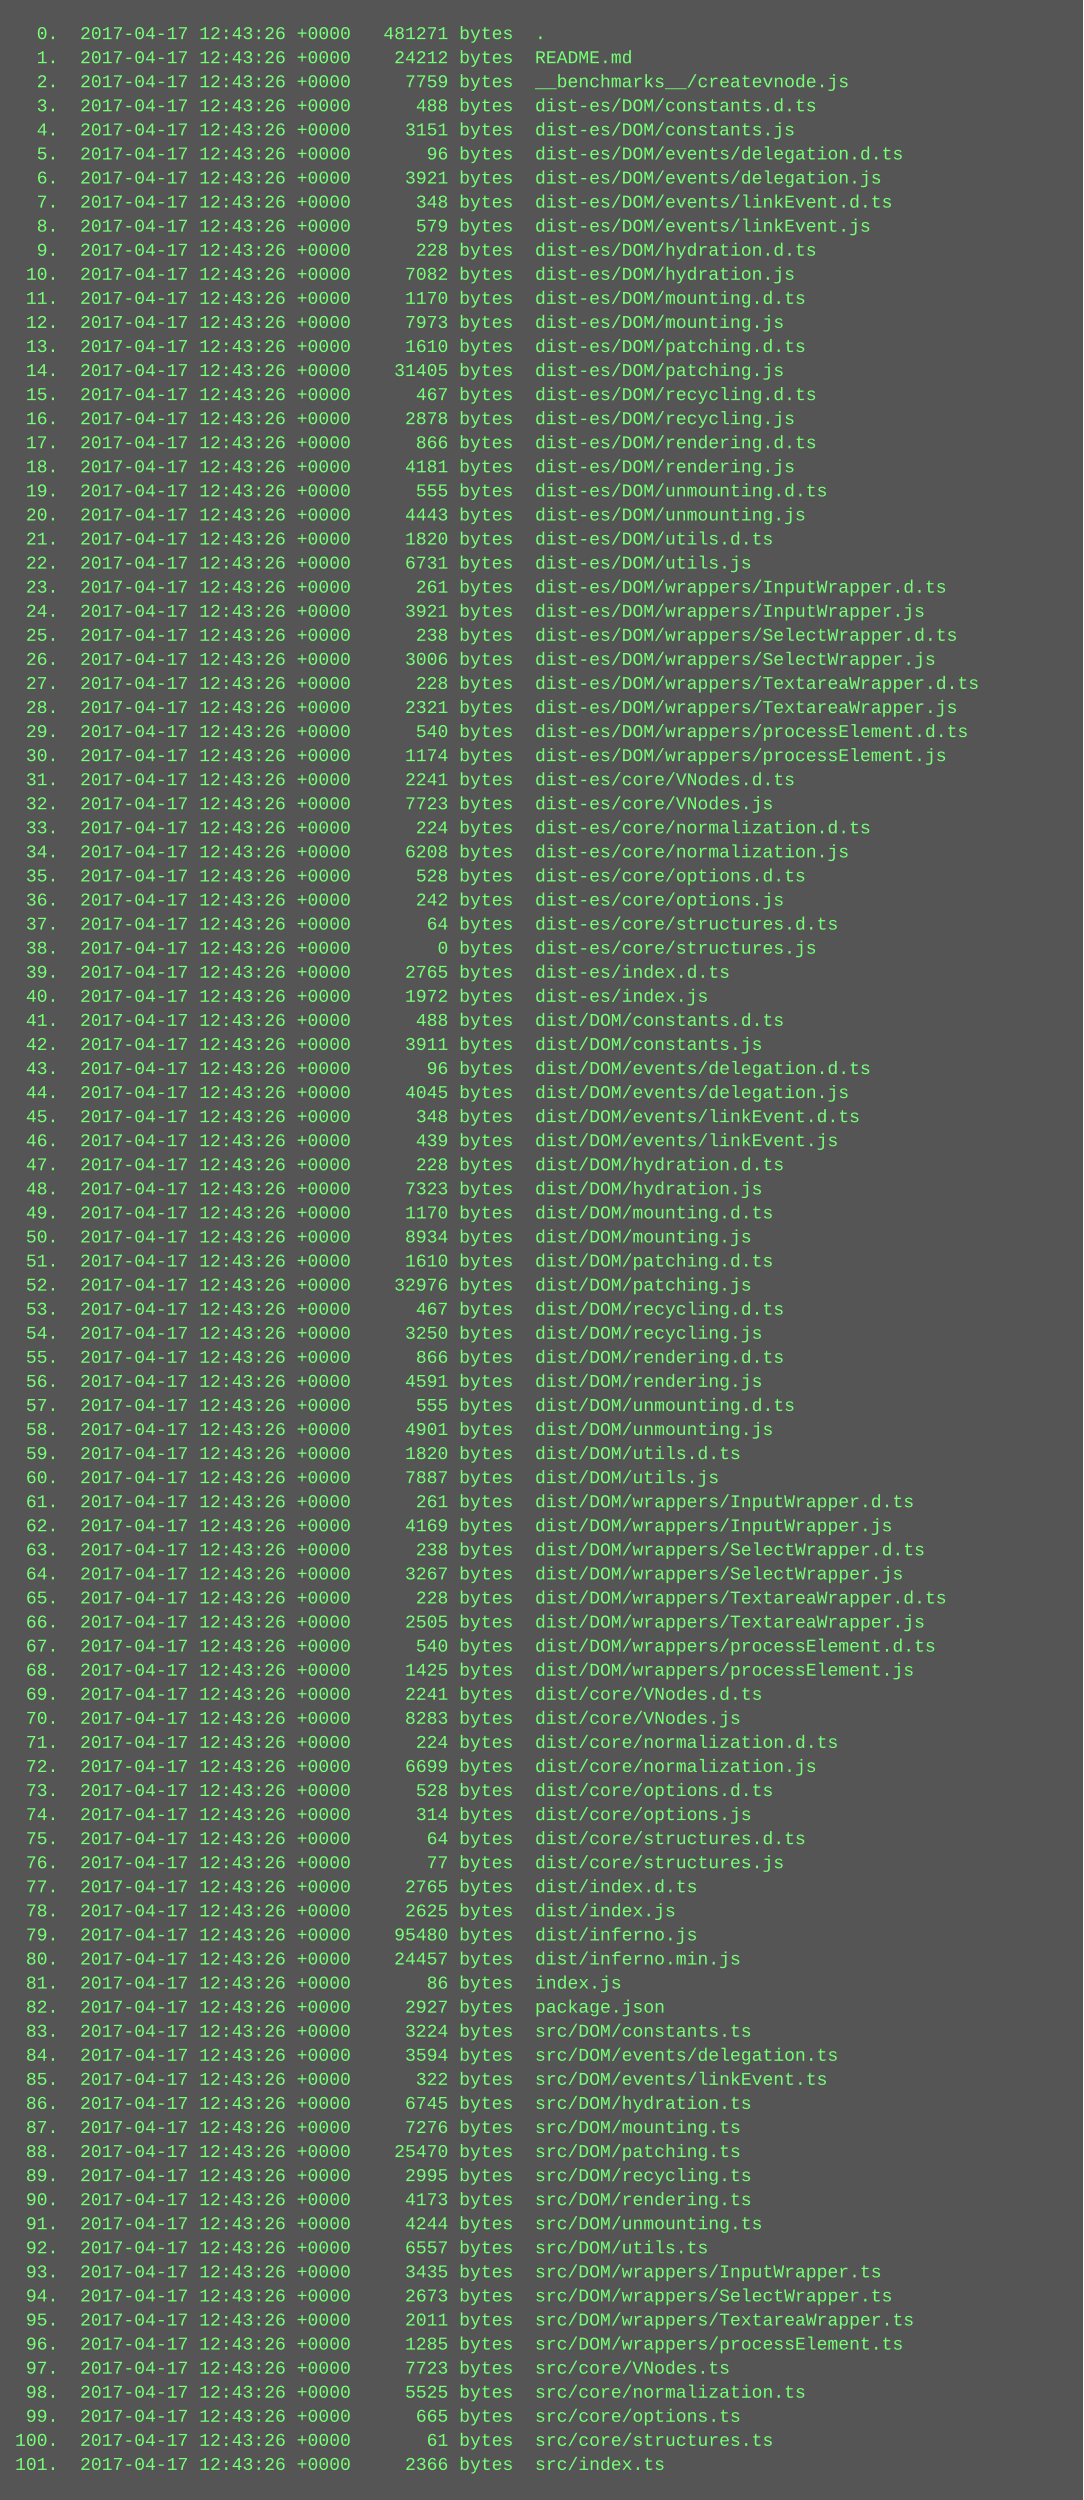
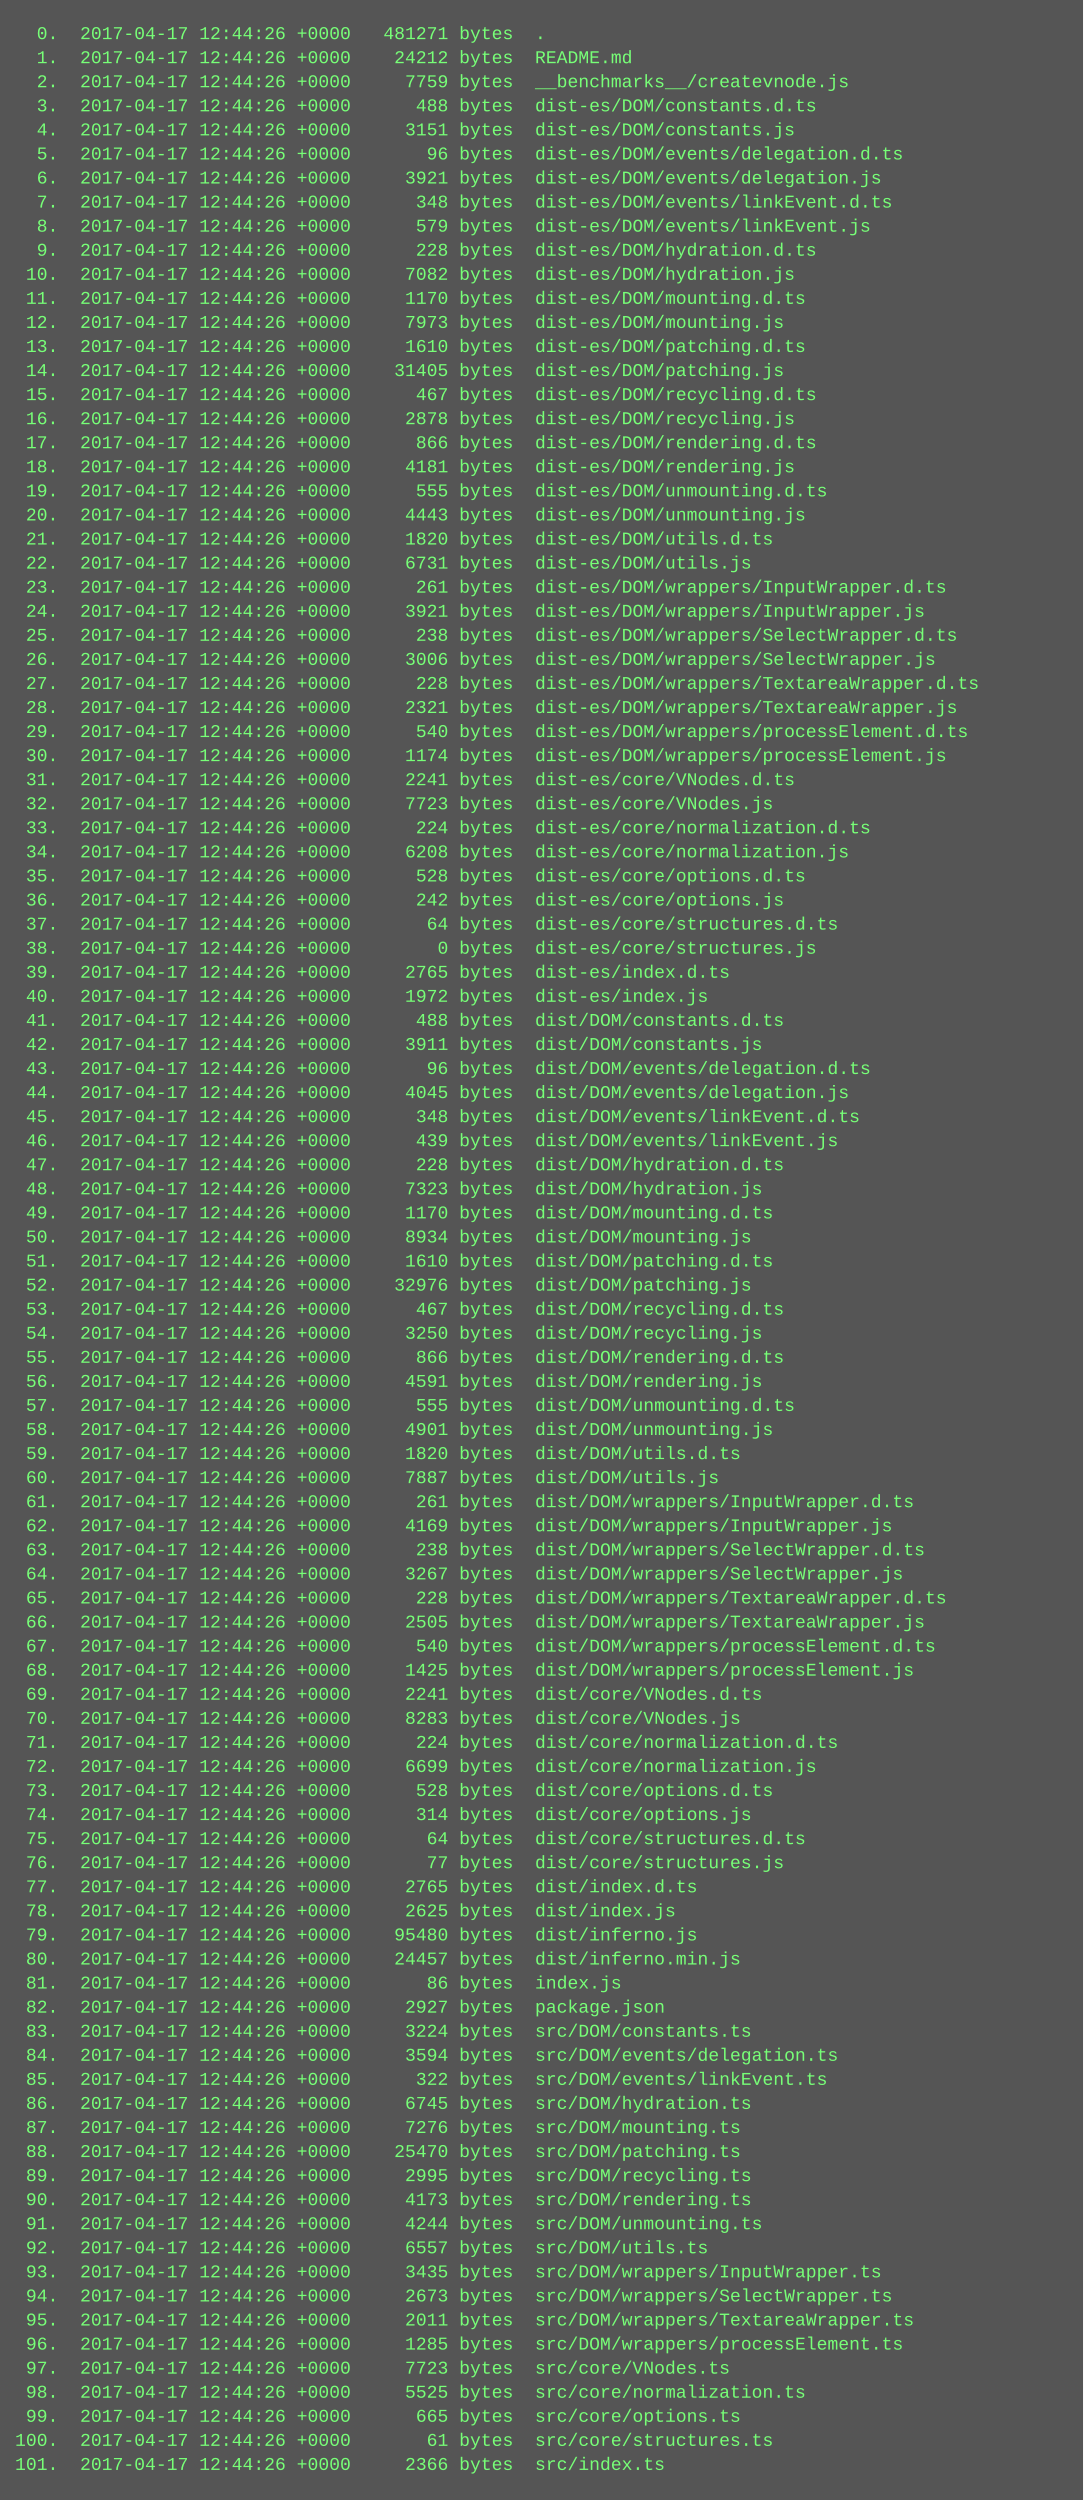
<svg xmlns="http://www.w3.org/2000/svg" height="1662" width="720">
  <rect height="1662" fill="#555" width="720" />
  <text fill="#7f7" font-family="Courier New" font-size="12" xml:space="preserve">
-     <tspan x="10" y="26">  0.  2017-04-17 12:43:26 +0000   481271 bytes  .</tspan>
-     <tspan x="10" y="42">  1.  2017-04-17 12:43:26 +0000    24212 bytes  README.md</tspan>
-     <tspan x="10" y="58">  2.  2017-04-17 12:43:26 +0000     7759 bytes  __benchmarks__/createvnode.js</tspan>
-     <tspan x="10" y="74">  3.  2017-04-17 12:43:26 +0000      488 bytes  dist-es/DOM/constants.d.ts</tspan>
-     <tspan x="10" y="90">  4.  2017-04-17 12:43:26 +0000     3151 bytes  dist-es/DOM/constants.js</tspan>
-     <tspan x="10" y="106">  5.  2017-04-17 12:43:26 +0000       96 bytes  dist-es/DOM/events/delegation.d.ts</tspan>
-     <tspan x="10" y="122">  6.  2017-04-17 12:43:26 +0000     3921 bytes  dist-es/DOM/events/delegation.js</tspan>
-     <tspan x="10" y="138">  7.  2017-04-17 12:43:26 +0000      348 bytes  dist-es/DOM/events/linkEvent.d.ts</tspan>
-     <tspan x="10" y="154">  8.  2017-04-17 12:43:26 +0000      579 bytes  dist-es/DOM/events/linkEvent.js</tspan>
-     <tspan x="10" y="170">  9.  2017-04-17 12:43:26 +0000      228 bytes  dist-es/DOM/hydration.d.ts</tspan>
-     <tspan x="10" y="186"> 10.  2017-04-17 12:43:26 +0000     7082 bytes  dist-es/DOM/hydration.js</tspan>
-     <tspan x="10" y="202"> 11.  2017-04-17 12:43:26 +0000     1170 bytes  dist-es/DOM/mounting.d.ts</tspan>
-     <tspan x="10" y="218"> 12.  2017-04-17 12:43:26 +0000     7973 bytes  dist-es/DOM/mounting.js</tspan>
-     <tspan x="10" y="234"> 13.  2017-04-17 12:43:26 +0000     1610 bytes  dist-es/DOM/patching.d.ts</tspan>
-     <tspan x="10" y="250"> 14.  2017-04-17 12:43:26 +0000    31405 bytes  dist-es/DOM/patching.js</tspan>
-     <tspan x="10" y="266"> 15.  2017-04-17 12:43:26 +0000      467 bytes  dist-es/DOM/recycling.d.ts</tspan>
-     <tspan x="10" y="282"> 16.  2017-04-17 12:43:26 +0000     2878 bytes  dist-es/DOM/recycling.js</tspan>
-     <tspan x="10" y="298"> 17.  2017-04-17 12:43:26 +0000      866 bytes  dist-es/DOM/rendering.d.ts</tspan>
-     <tspan x="10" y="314"> 18.  2017-04-17 12:43:26 +0000     4181 bytes  dist-es/DOM/rendering.js</tspan>
-     <tspan x="10" y="330"> 19.  2017-04-17 12:43:26 +0000      555 bytes  dist-es/DOM/unmounting.d.ts</tspan>
-     <tspan x="10" y="346"> 20.  2017-04-17 12:43:26 +0000     4443 bytes  dist-es/DOM/unmounting.js</tspan>
-     <tspan x="10" y="362"> 21.  2017-04-17 12:43:26 +0000     1820 bytes  dist-es/DOM/utils.d.ts</tspan>
-     <tspan x="10" y="378"> 22.  2017-04-17 12:43:26 +0000     6731 bytes  dist-es/DOM/utils.js</tspan>
-     <tspan x="10" y="394"> 23.  2017-04-17 12:43:26 +0000      261 bytes  dist-es/DOM/wrappers/InputWrapper.d.ts</tspan>
-     <tspan x="10" y="410"> 24.  2017-04-17 12:43:26 +0000     3921 bytes  dist-es/DOM/wrappers/InputWrapper.js</tspan>
-     <tspan x="10" y="426"> 25.  2017-04-17 12:43:26 +0000      238 bytes  dist-es/DOM/wrappers/SelectWrapper.d.ts</tspan>
-     <tspan x="10" y="442"> 26.  2017-04-17 12:43:26 +0000     3006 bytes  dist-es/DOM/wrappers/SelectWrapper.js</tspan>
-     <tspan x="10" y="458"> 27.  2017-04-17 12:43:26 +0000      228 bytes  dist-es/DOM/wrappers/TextareaWrapper.d.ts</tspan>
-     <tspan x="10" y="474"> 28.  2017-04-17 12:43:26 +0000     2321 bytes  dist-es/DOM/wrappers/TextareaWrapper.js</tspan>
-     <tspan x="10" y="490"> 29.  2017-04-17 12:43:26 +0000      540 bytes  dist-es/DOM/wrappers/processElement.d.ts</tspan>
-     <tspan x="10" y="506"> 30.  2017-04-17 12:43:26 +0000     1174 bytes  dist-es/DOM/wrappers/processElement.js</tspan>
-     <tspan x="10" y="522"> 31.  2017-04-17 12:43:26 +0000     2241 bytes  dist-es/core/VNodes.d.ts</tspan>
-     <tspan x="10" y="538"> 32.  2017-04-17 12:43:26 +0000     7723 bytes  dist-es/core/VNodes.js</tspan>
-     <tspan x="10" y="554"> 33.  2017-04-17 12:43:26 +0000      224 bytes  dist-es/core/normalization.d.ts</tspan>
-     <tspan x="10" y="570"> 34.  2017-04-17 12:43:26 +0000     6208 bytes  dist-es/core/normalization.js</tspan>
-     <tspan x="10" y="586"> 35.  2017-04-17 12:43:26 +0000      528 bytes  dist-es/core/options.d.ts</tspan>
-     <tspan x="10" y="602"> 36.  2017-04-17 12:43:26 +0000      242 bytes  dist-es/core/options.js</tspan>
-     <tspan x="10" y="618"> 37.  2017-04-17 12:43:26 +0000       64 bytes  dist-es/core/structures.d.ts</tspan>
-     <tspan x="10" y="634"> 38.  2017-04-17 12:43:26 +0000        0 bytes  dist-es/core/structures.js</tspan>
-     <tspan x="10" y="650"> 39.  2017-04-17 12:43:26 +0000     2765 bytes  dist-es/index.d.ts</tspan>
-     <tspan x="10" y="666"> 40.  2017-04-17 12:43:26 +0000     1972 bytes  dist-es/index.js</tspan>
-     <tspan x="10" y="682"> 41.  2017-04-17 12:43:26 +0000      488 bytes  dist/DOM/constants.d.ts</tspan>
-     <tspan x="10" y="698"> 42.  2017-04-17 12:43:26 +0000     3911 bytes  dist/DOM/constants.js</tspan>
-     <tspan x="10" y="714"> 43.  2017-04-17 12:43:26 +0000       96 bytes  dist/DOM/events/delegation.d.ts</tspan>
-     <tspan x="10" y="730"> 44.  2017-04-17 12:43:26 +0000     4045 bytes  dist/DOM/events/delegation.js</tspan>
-     <tspan x="10" y="746"> 45.  2017-04-17 12:43:26 +0000      348 bytes  dist/DOM/events/linkEvent.d.ts</tspan>
-     <tspan x="10" y="762"> 46.  2017-04-17 12:43:26 +0000      439 bytes  dist/DOM/events/linkEvent.js</tspan>
-     <tspan x="10" y="778"> 47.  2017-04-17 12:43:26 +0000      228 bytes  dist/DOM/hydration.d.ts</tspan>
-     <tspan x="10" y="794"> 48.  2017-04-17 12:43:26 +0000     7323 bytes  dist/DOM/hydration.js</tspan>
-     <tspan x="10" y="810"> 49.  2017-04-17 12:43:26 +0000     1170 bytes  dist/DOM/mounting.d.ts</tspan>
-     <tspan x="10" y="826"> 50.  2017-04-17 12:43:26 +0000     8934 bytes  dist/DOM/mounting.js</tspan>
-     <tspan x="10" y="842"> 51.  2017-04-17 12:43:26 +0000     1610 bytes  dist/DOM/patching.d.ts</tspan>
-     <tspan x="10" y="858"> 52.  2017-04-17 12:43:26 +0000    32976 bytes  dist/DOM/patching.js</tspan>
-     <tspan x="10" y="874"> 53.  2017-04-17 12:43:26 +0000      467 bytes  dist/DOM/recycling.d.ts</tspan>
-     <tspan x="10" y="890"> 54.  2017-04-17 12:43:26 +0000     3250 bytes  dist/DOM/recycling.js</tspan>
-     <tspan x="10" y="906"> 55.  2017-04-17 12:43:26 +0000      866 bytes  dist/DOM/rendering.d.ts</tspan>
-     <tspan x="10" y="922"> 56.  2017-04-17 12:43:26 +0000     4591 bytes  dist/DOM/rendering.js</tspan>
-     <tspan x="10" y="938"> 57.  2017-04-17 12:43:26 +0000      555 bytes  dist/DOM/unmounting.d.ts</tspan>
-     <tspan x="10" y="954"> 58.  2017-04-17 12:43:26 +0000     4901 bytes  dist/DOM/unmounting.js</tspan>
-     <tspan x="10" y="970"> 59.  2017-04-17 12:43:26 +0000     1820 bytes  dist/DOM/utils.d.ts</tspan>
-     <tspan x="10" y="986"> 60.  2017-04-17 12:43:26 +0000     7887 bytes  dist/DOM/utils.js</tspan>
-     <tspan x="10" y="1002"> 61.  2017-04-17 12:43:26 +0000      261 bytes  dist/DOM/wrappers/InputWrapper.d.ts</tspan>
-     <tspan x="10" y="1018"> 62.  2017-04-17 12:43:26 +0000     4169 bytes  dist/DOM/wrappers/InputWrapper.js</tspan>
-     <tspan x="10" y="1034"> 63.  2017-04-17 12:43:26 +0000      238 bytes  dist/DOM/wrappers/SelectWrapper.d.ts</tspan>
-     <tspan x="10" y="1050"> 64.  2017-04-17 12:43:26 +0000     3267 bytes  dist/DOM/wrappers/SelectWrapper.js</tspan>
-     <tspan x="10" y="1066"> 65.  2017-04-17 12:43:26 +0000      228 bytes  dist/DOM/wrappers/TextareaWrapper.d.ts</tspan>
-     <tspan x="10" y="1082"> 66.  2017-04-17 12:43:26 +0000     2505 bytes  dist/DOM/wrappers/TextareaWrapper.js</tspan>
-     <tspan x="10" y="1098"> 67.  2017-04-17 12:43:26 +0000      540 bytes  dist/DOM/wrappers/processElement.d.ts</tspan>
-     <tspan x="10" y="1114"> 68.  2017-04-17 12:43:26 +0000     1425 bytes  dist/DOM/wrappers/processElement.js</tspan>
-     <tspan x="10" y="1130"> 69.  2017-04-17 12:43:26 +0000     2241 bytes  dist/core/VNodes.d.ts</tspan>
-     <tspan x="10" y="1146"> 70.  2017-04-17 12:43:26 +0000     8283 bytes  dist/core/VNodes.js</tspan>
-     <tspan x="10" y="1162"> 71.  2017-04-17 12:43:26 +0000      224 bytes  dist/core/normalization.d.ts</tspan>
-     <tspan x="10" y="1178"> 72.  2017-04-17 12:43:26 +0000     6699 bytes  dist/core/normalization.js</tspan>
-     <tspan x="10" y="1194"> 73.  2017-04-17 12:43:26 +0000      528 bytes  dist/core/options.d.ts</tspan>
-     <tspan x="10" y="1210"> 74.  2017-04-17 12:43:26 +0000      314 bytes  dist/core/options.js</tspan>
-     <tspan x="10" y="1226"> 75.  2017-04-17 12:43:26 +0000       64 bytes  dist/core/structures.d.ts</tspan>
-     <tspan x="10" y="1242"> 76.  2017-04-17 12:43:26 +0000       77 bytes  dist/core/structures.js</tspan>
-     <tspan x="10" y="1258"> 77.  2017-04-17 12:43:26 +0000     2765 bytes  dist/index.d.ts</tspan>
-     <tspan x="10" y="1274"> 78.  2017-04-17 12:43:26 +0000     2625 bytes  dist/index.js</tspan>
-     <tspan x="10" y="1290"> 79.  2017-04-17 12:43:26 +0000    95480 bytes  dist/inferno.js</tspan>
-     <tspan x="10" y="1306"> 80.  2017-04-17 12:43:26 +0000    24457 bytes  dist/inferno.min.js</tspan>
-     <tspan x="10" y="1322"> 81.  2017-04-17 12:43:26 +0000       86 bytes  index.js</tspan>
-     <tspan x="10" y="1338"> 82.  2017-04-17 12:43:26 +0000     2927 bytes  package.json</tspan>
-     <tspan x="10" y="1354"> 83.  2017-04-17 12:43:26 +0000     3224 bytes  src/DOM/constants.ts</tspan>
-     <tspan x="10" y="1370"> 84.  2017-04-17 12:43:26 +0000     3594 bytes  src/DOM/events/delegation.ts</tspan>
-     <tspan x="10" y="1386"> 85.  2017-04-17 12:43:26 +0000      322 bytes  src/DOM/events/linkEvent.ts</tspan>
-     <tspan x="10" y="1402"> 86.  2017-04-17 12:43:26 +0000     6745 bytes  src/DOM/hydration.ts</tspan>
-     <tspan x="10" y="1418"> 87.  2017-04-17 12:43:26 +0000     7276 bytes  src/DOM/mounting.ts</tspan>
-     <tspan x="10" y="1434"> 88.  2017-04-17 12:43:26 +0000    25470 bytes  src/DOM/patching.ts</tspan>
-     <tspan x="10" y="1450"> 89.  2017-04-17 12:43:26 +0000     2995 bytes  src/DOM/recycling.ts</tspan>
-     <tspan x="10" y="1466"> 90.  2017-04-17 12:43:26 +0000     4173 bytes  src/DOM/rendering.ts</tspan>
-     <tspan x="10" y="1482"> 91.  2017-04-17 12:43:26 +0000     4244 bytes  src/DOM/unmounting.ts</tspan>
-     <tspan x="10" y="1498"> 92.  2017-04-17 12:43:26 +0000     6557 bytes  src/DOM/utils.ts</tspan>
-     <tspan x="10" y="1514"> 93.  2017-04-17 12:43:26 +0000     3435 bytes  src/DOM/wrappers/InputWrapper.ts</tspan>
-     <tspan x="10" y="1530"> 94.  2017-04-17 12:43:26 +0000     2673 bytes  src/DOM/wrappers/SelectWrapper.ts</tspan>
-     <tspan x="10" y="1546"> 95.  2017-04-17 12:43:26 +0000     2011 bytes  src/DOM/wrappers/TextareaWrapper.ts</tspan>
-     <tspan x="10" y="1562"> 96.  2017-04-17 12:43:26 +0000     1285 bytes  src/DOM/wrappers/processElement.ts</tspan>
-     <tspan x="10" y="1578"> 97.  2017-04-17 12:43:26 +0000     7723 bytes  src/core/VNodes.ts</tspan>
-     <tspan x="10" y="1594"> 98.  2017-04-17 12:43:26 +0000     5525 bytes  src/core/normalization.ts</tspan>
-     <tspan x="10" y="1610"> 99.  2017-04-17 12:43:26 +0000      665 bytes  src/core/options.ts</tspan>
-     <tspan x="10" y="1626">100.  2017-04-17 12:43:26 +0000       61 bytes  src/core/structures.ts</tspan>
-     <tspan x="10" y="1642">101.  2017-04-17 12:43:26 +0000     2366 bytes  src/index.ts</tspan>
+     <tspan x="10" y="26">  0.  2017-04-17 12:44:26 +0000   481271 bytes  .</tspan>
+     <tspan x="10" y="42">  1.  2017-04-17 12:44:26 +0000    24212 bytes  README.md</tspan>
+     <tspan x="10" y="58">  2.  2017-04-17 12:44:26 +0000     7759 bytes  __benchmarks__/createvnode.js</tspan>
+     <tspan x="10" y="74">  3.  2017-04-17 12:44:26 +0000      488 bytes  dist-es/DOM/constants.d.ts</tspan>
+     <tspan x="10" y="90">  4.  2017-04-17 12:44:26 +0000     3151 bytes  dist-es/DOM/constants.js</tspan>
+     <tspan x="10" y="106">  5.  2017-04-17 12:44:26 +0000       96 bytes  dist-es/DOM/events/delegation.d.ts</tspan>
+     <tspan x="10" y="122">  6.  2017-04-17 12:44:26 +0000     3921 bytes  dist-es/DOM/events/delegation.js</tspan>
+     <tspan x="10" y="138">  7.  2017-04-17 12:44:26 +0000      348 bytes  dist-es/DOM/events/linkEvent.d.ts</tspan>
+     <tspan x="10" y="154">  8.  2017-04-17 12:44:26 +0000      579 bytes  dist-es/DOM/events/linkEvent.js</tspan>
+     <tspan x="10" y="170">  9.  2017-04-17 12:44:26 +0000      228 bytes  dist-es/DOM/hydration.d.ts</tspan>
+     <tspan x="10" y="186"> 10.  2017-04-17 12:44:26 +0000     7082 bytes  dist-es/DOM/hydration.js</tspan>
+     <tspan x="10" y="202"> 11.  2017-04-17 12:44:26 +0000     1170 bytes  dist-es/DOM/mounting.d.ts</tspan>
+     <tspan x="10" y="218"> 12.  2017-04-17 12:44:26 +0000     7973 bytes  dist-es/DOM/mounting.js</tspan>
+     <tspan x="10" y="234"> 13.  2017-04-17 12:44:26 +0000     1610 bytes  dist-es/DOM/patching.d.ts</tspan>
+     <tspan x="10" y="250"> 14.  2017-04-17 12:44:26 +0000    31405 bytes  dist-es/DOM/patching.js</tspan>
+     <tspan x="10" y="266"> 15.  2017-04-17 12:44:26 +0000      467 bytes  dist-es/DOM/recycling.d.ts</tspan>
+     <tspan x="10" y="282"> 16.  2017-04-17 12:44:26 +0000     2878 bytes  dist-es/DOM/recycling.js</tspan>
+     <tspan x="10" y="298"> 17.  2017-04-17 12:44:26 +0000      866 bytes  dist-es/DOM/rendering.d.ts</tspan>
+     <tspan x="10" y="314"> 18.  2017-04-17 12:44:26 +0000     4181 bytes  dist-es/DOM/rendering.js</tspan>
+     <tspan x="10" y="330"> 19.  2017-04-17 12:44:26 +0000      555 bytes  dist-es/DOM/unmounting.d.ts</tspan>
+     <tspan x="10" y="346"> 20.  2017-04-17 12:44:26 +0000     4443 bytes  dist-es/DOM/unmounting.js</tspan>
+     <tspan x="10" y="362"> 21.  2017-04-17 12:44:26 +0000     1820 bytes  dist-es/DOM/utils.d.ts</tspan>
+     <tspan x="10" y="378"> 22.  2017-04-17 12:44:26 +0000     6731 bytes  dist-es/DOM/utils.js</tspan>
+     <tspan x="10" y="394"> 23.  2017-04-17 12:44:26 +0000      261 bytes  dist-es/DOM/wrappers/InputWrapper.d.ts</tspan>
+     <tspan x="10" y="410"> 24.  2017-04-17 12:44:26 +0000     3921 bytes  dist-es/DOM/wrappers/InputWrapper.js</tspan>
+     <tspan x="10" y="426"> 25.  2017-04-17 12:44:26 +0000      238 bytes  dist-es/DOM/wrappers/SelectWrapper.d.ts</tspan>
+     <tspan x="10" y="442"> 26.  2017-04-17 12:44:26 +0000     3006 bytes  dist-es/DOM/wrappers/SelectWrapper.js</tspan>
+     <tspan x="10" y="458"> 27.  2017-04-17 12:44:26 +0000      228 bytes  dist-es/DOM/wrappers/TextareaWrapper.d.ts</tspan>
+     <tspan x="10" y="474"> 28.  2017-04-17 12:44:26 +0000     2321 bytes  dist-es/DOM/wrappers/TextareaWrapper.js</tspan>
+     <tspan x="10" y="490"> 29.  2017-04-17 12:44:26 +0000      540 bytes  dist-es/DOM/wrappers/processElement.d.ts</tspan>
+     <tspan x="10" y="506"> 30.  2017-04-17 12:44:26 +0000     1174 bytes  dist-es/DOM/wrappers/processElement.js</tspan>
+     <tspan x="10" y="522"> 31.  2017-04-17 12:44:26 +0000     2241 bytes  dist-es/core/VNodes.d.ts</tspan>
+     <tspan x="10" y="538"> 32.  2017-04-17 12:44:26 +0000     7723 bytes  dist-es/core/VNodes.js</tspan>
+     <tspan x="10" y="554"> 33.  2017-04-17 12:44:26 +0000      224 bytes  dist-es/core/normalization.d.ts</tspan>
+     <tspan x="10" y="570"> 34.  2017-04-17 12:44:26 +0000     6208 bytes  dist-es/core/normalization.js</tspan>
+     <tspan x="10" y="586"> 35.  2017-04-17 12:44:26 +0000      528 bytes  dist-es/core/options.d.ts</tspan>
+     <tspan x="10" y="602"> 36.  2017-04-17 12:44:26 +0000      242 bytes  dist-es/core/options.js</tspan>
+     <tspan x="10" y="618"> 37.  2017-04-17 12:44:26 +0000       64 bytes  dist-es/core/structures.d.ts</tspan>
+     <tspan x="10" y="634"> 38.  2017-04-17 12:44:26 +0000        0 bytes  dist-es/core/structures.js</tspan>
+     <tspan x="10" y="650"> 39.  2017-04-17 12:44:26 +0000     2765 bytes  dist-es/index.d.ts</tspan>
+     <tspan x="10" y="666"> 40.  2017-04-17 12:44:26 +0000     1972 bytes  dist-es/index.js</tspan>
+     <tspan x="10" y="682"> 41.  2017-04-17 12:44:26 +0000      488 bytes  dist/DOM/constants.d.ts</tspan>
+     <tspan x="10" y="698"> 42.  2017-04-17 12:44:26 +0000     3911 bytes  dist/DOM/constants.js</tspan>
+     <tspan x="10" y="714"> 43.  2017-04-17 12:44:26 +0000       96 bytes  dist/DOM/events/delegation.d.ts</tspan>
+     <tspan x="10" y="730"> 44.  2017-04-17 12:44:26 +0000     4045 bytes  dist/DOM/events/delegation.js</tspan>
+     <tspan x="10" y="746"> 45.  2017-04-17 12:44:26 +0000      348 bytes  dist/DOM/events/linkEvent.d.ts</tspan>
+     <tspan x="10" y="762"> 46.  2017-04-17 12:44:26 +0000      439 bytes  dist/DOM/events/linkEvent.js</tspan>
+     <tspan x="10" y="778"> 47.  2017-04-17 12:44:26 +0000      228 bytes  dist/DOM/hydration.d.ts</tspan>
+     <tspan x="10" y="794"> 48.  2017-04-17 12:44:26 +0000     7323 bytes  dist/DOM/hydration.js</tspan>
+     <tspan x="10" y="810"> 49.  2017-04-17 12:44:26 +0000     1170 bytes  dist/DOM/mounting.d.ts</tspan>
+     <tspan x="10" y="826"> 50.  2017-04-17 12:44:26 +0000     8934 bytes  dist/DOM/mounting.js</tspan>
+     <tspan x="10" y="842"> 51.  2017-04-17 12:44:26 +0000     1610 bytes  dist/DOM/patching.d.ts</tspan>
+     <tspan x="10" y="858"> 52.  2017-04-17 12:44:26 +0000    32976 bytes  dist/DOM/patching.js</tspan>
+     <tspan x="10" y="874"> 53.  2017-04-17 12:44:26 +0000      467 bytes  dist/DOM/recycling.d.ts</tspan>
+     <tspan x="10" y="890"> 54.  2017-04-17 12:44:26 +0000     3250 bytes  dist/DOM/recycling.js</tspan>
+     <tspan x="10" y="906"> 55.  2017-04-17 12:44:26 +0000      866 bytes  dist/DOM/rendering.d.ts</tspan>
+     <tspan x="10" y="922"> 56.  2017-04-17 12:44:26 +0000     4591 bytes  dist/DOM/rendering.js</tspan>
+     <tspan x="10" y="938"> 57.  2017-04-17 12:44:26 +0000      555 bytes  dist/DOM/unmounting.d.ts</tspan>
+     <tspan x="10" y="954"> 58.  2017-04-17 12:44:26 +0000     4901 bytes  dist/DOM/unmounting.js</tspan>
+     <tspan x="10" y="970"> 59.  2017-04-17 12:44:26 +0000     1820 bytes  dist/DOM/utils.d.ts</tspan>
+     <tspan x="10" y="986"> 60.  2017-04-17 12:44:26 +0000     7887 bytes  dist/DOM/utils.js</tspan>
+     <tspan x="10" y="1002"> 61.  2017-04-17 12:44:26 +0000      261 bytes  dist/DOM/wrappers/InputWrapper.d.ts</tspan>
+     <tspan x="10" y="1018"> 62.  2017-04-17 12:44:26 +0000     4169 bytes  dist/DOM/wrappers/InputWrapper.js</tspan>
+     <tspan x="10" y="1034"> 63.  2017-04-17 12:44:26 +0000      238 bytes  dist/DOM/wrappers/SelectWrapper.d.ts</tspan>
+     <tspan x="10" y="1050"> 64.  2017-04-17 12:44:26 +0000     3267 bytes  dist/DOM/wrappers/SelectWrapper.js</tspan>
+     <tspan x="10" y="1066"> 65.  2017-04-17 12:44:26 +0000      228 bytes  dist/DOM/wrappers/TextareaWrapper.d.ts</tspan>
+     <tspan x="10" y="1082"> 66.  2017-04-17 12:44:26 +0000     2505 bytes  dist/DOM/wrappers/TextareaWrapper.js</tspan>
+     <tspan x="10" y="1098"> 67.  2017-04-17 12:44:26 +0000      540 bytes  dist/DOM/wrappers/processElement.d.ts</tspan>
+     <tspan x="10" y="1114"> 68.  2017-04-17 12:44:26 +0000     1425 bytes  dist/DOM/wrappers/processElement.js</tspan>
+     <tspan x="10" y="1130"> 69.  2017-04-17 12:44:26 +0000     2241 bytes  dist/core/VNodes.d.ts</tspan>
+     <tspan x="10" y="1146"> 70.  2017-04-17 12:44:26 +0000     8283 bytes  dist/core/VNodes.js</tspan>
+     <tspan x="10" y="1162"> 71.  2017-04-17 12:44:26 +0000      224 bytes  dist/core/normalization.d.ts</tspan>
+     <tspan x="10" y="1178"> 72.  2017-04-17 12:44:26 +0000     6699 bytes  dist/core/normalization.js</tspan>
+     <tspan x="10" y="1194"> 73.  2017-04-17 12:44:26 +0000      528 bytes  dist/core/options.d.ts</tspan>
+     <tspan x="10" y="1210"> 74.  2017-04-17 12:44:26 +0000      314 bytes  dist/core/options.js</tspan>
+     <tspan x="10" y="1226"> 75.  2017-04-17 12:44:26 +0000       64 bytes  dist/core/structures.d.ts</tspan>
+     <tspan x="10" y="1242"> 76.  2017-04-17 12:44:26 +0000       77 bytes  dist/core/structures.js</tspan>
+     <tspan x="10" y="1258"> 77.  2017-04-17 12:44:26 +0000     2765 bytes  dist/index.d.ts</tspan>
+     <tspan x="10" y="1274"> 78.  2017-04-17 12:44:26 +0000     2625 bytes  dist/index.js</tspan>
+     <tspan x="10" y="1290"> 79.  2017-04-17 12:44:26 +0000    95480 bytes  dist/inferno.js</tspan>
+     <tspan x="10" y="1306"> 80.  2017-04-17 12:44:26 +0000    24457 bytes  dist/inferno.min.js</tspan>
+     <tspan x="10" y="1322"> 81.  2017-04-17 12:44:26 +0000       86 bytes  index.js</tspan>
+     <tspan x="10" y="1338"> 82.  2017-04-17 12:44:26 +0000     2927 bytes  package.json</tspan>
+     <tspan x="10" y="1354"> 83.  2017-04-17 12:44:26 +0000     3224 bytes  src/DOM/constants.ts</tspan>
+     <tspan x="10" y="1370"> 84.  2017-04-17 12:44:26 +0000     3594 bytes  src/DOM/events/delegation.ts</tspan>
+     <tspan x="10" y="1386"> 85.  2017-04-17 12:44:26 +0000      322 bytes  src/DOM/events/linkEvent.ts</tspan>
+     <tspan x="10" y="1402"> 86.  2017-04-17 12:44:26 +0000     6745 bytes  src/DOM/hydration.ts</tspan>
+     <tspan x="10" y="1418"> 87.  2017-04-17 12:44:26 +0000     7276 bytes  src/DOM/mounting.ts</tspan>
+     <tspan x="10" y="1434"> 88.  2017-04-17 12:44:26 +0000    25470 bytes  src/DOM/patching.ts</tspan>
+     <tspan x="10" y="1450"> 89.  2017-04-17 12:44:26 +0000     2995 bytes  src/DOM/recycling.ts</tspan>
+     <tspan x="10" y="1466"> 90.  2017-04-17 12:44:26 +0000     4173 bytes  src/DOM/rendering.ts</tspan>
+     <tspan x="10" y="1482"> 91.  2017-04-17 12:44:26 +0000     4244 bytes  src/DOM/unmounting.ts</tspan>
+     <tspan x="10" y="1498"> 92.  2017-04-17 12:44:26 +0000     6557 bytes  src/DOM/utils.ts</tspan>
+     <tspan x="10" y="1514"> 93.  2017-04-17 12:44:26 +0000     3435 bytes  src/DOM/wrappers/InputWrapper.ts</tspan>
+     <tspan x="10" y="1530"> 94.  2017-04-17 12:44:26 +0000     2673 bytes  src/DOM/wrappers/SelectWrapper.ts</tspan>
+     <tspan x="10" y="1546"> 95.  2017-04-17 12:44:26 +0000     2011 bytes  src/DOM/wrappers/TextareaWrapper.ts</tspan>
+     <tspan x="10" y="1562"> 96.  2017-04-17 12:44:26 +0000     1285 bytes  src/DOM/wrappers/processElement.ts</tspan>
+     <tspan x="10" y="1578"> 97.  2017-04-17 12:44:26 +0000     7723 bytes  src/core/VNodes.ts</tspan>
+     <tspan x="10" y="1594"> 98.  2017-04-17 12:44:26 +0000     5525 bytes  src/core/normalization.ts</tspan>
+     <tspan x="10" y="1610"> 99.  2017-04-17 12:44:26 +0000      665 bytes  src/core/options.ts</tspan>
+     <tspan x="10" y="1626">100.  2017-04-17 12:44:26 +0000       61 bytes  src/core/structures.ts</tspan>
+     <tspan x="10" y="1642">101.  2017-04-17 12:44:26 +0000     2366 bytes  src/index.ts</tspan>
  </text>
</svg>
